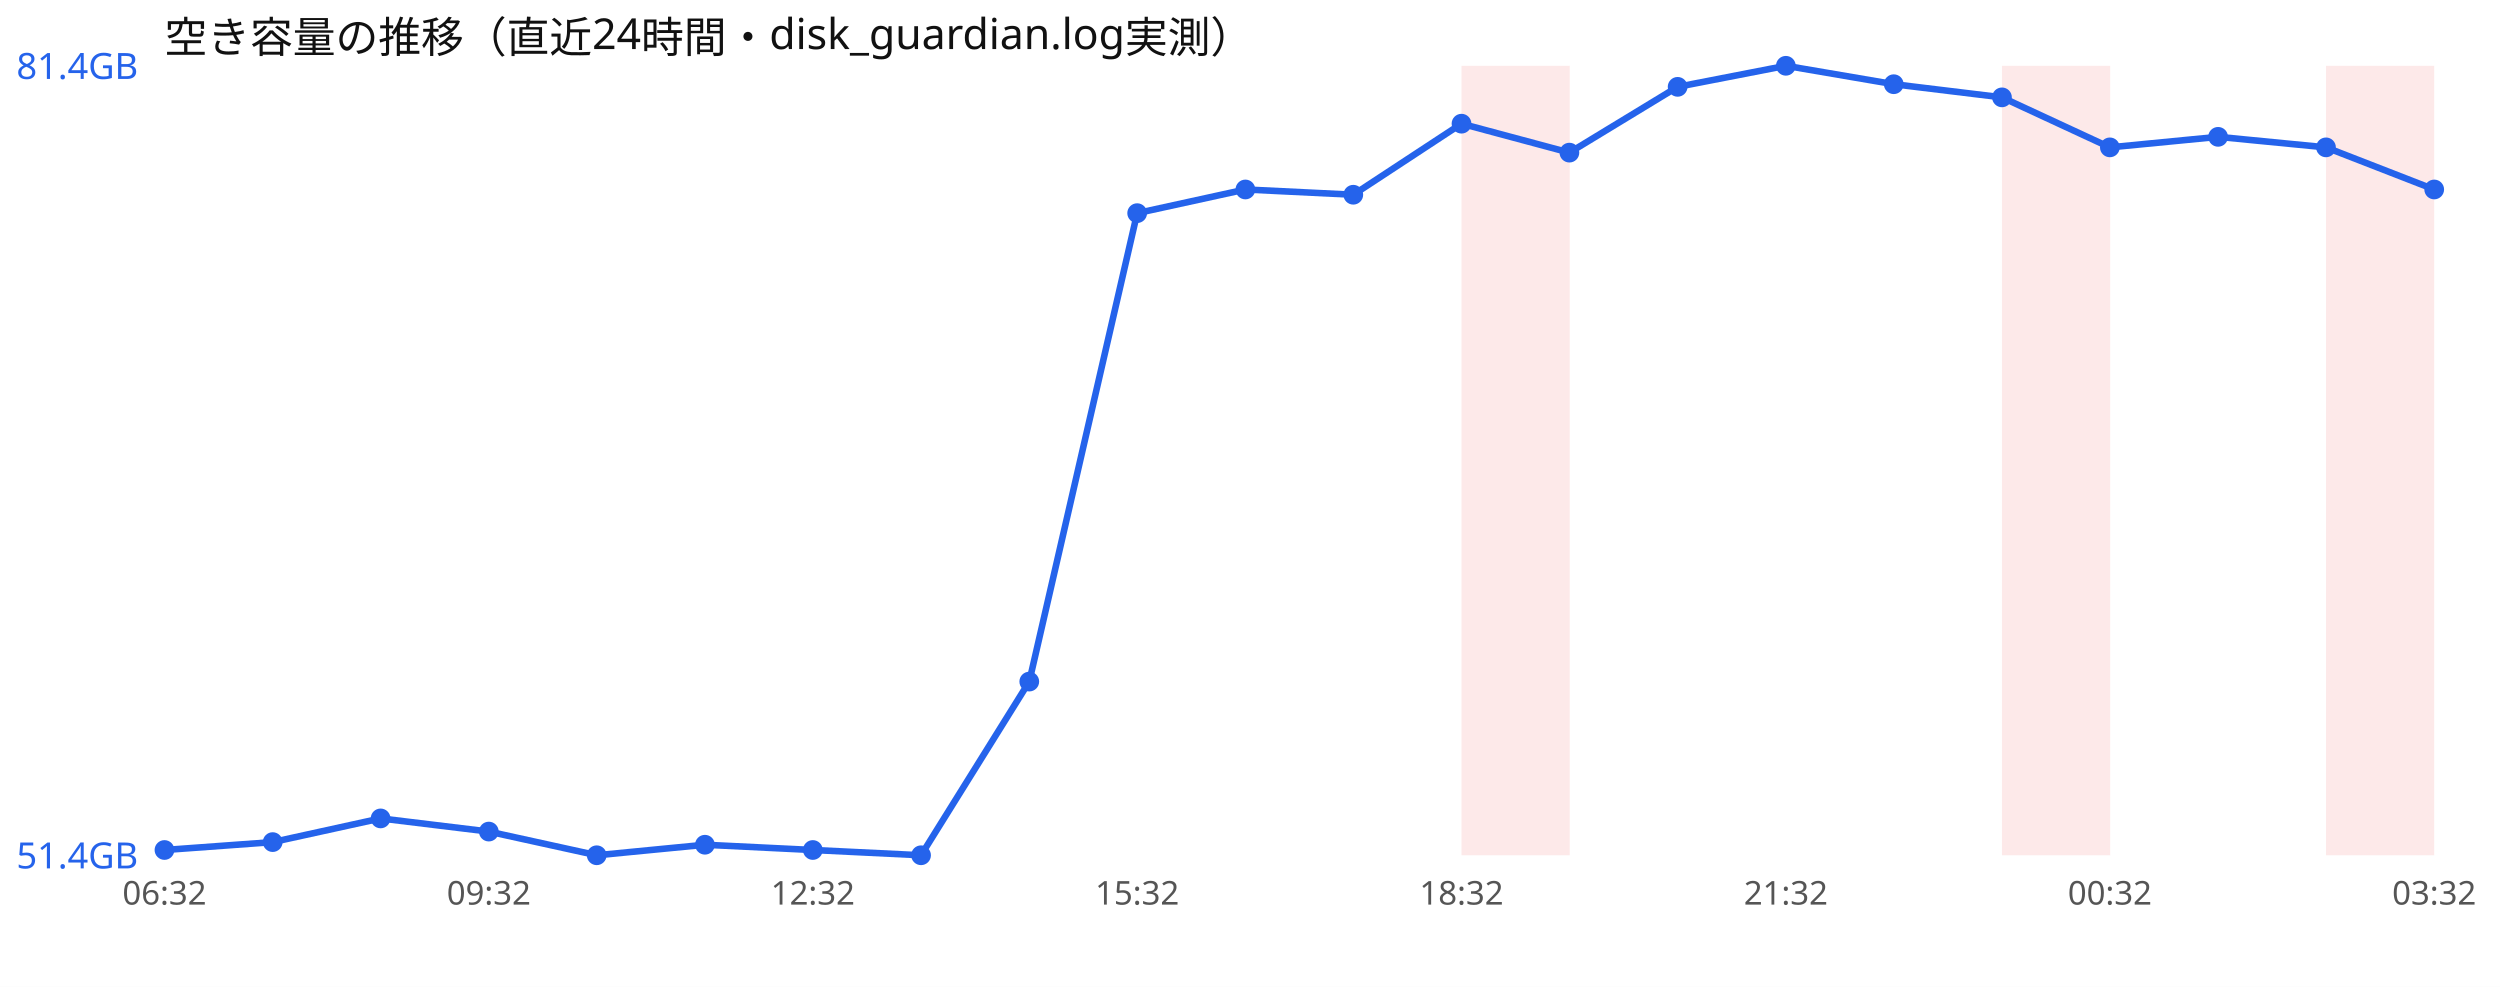
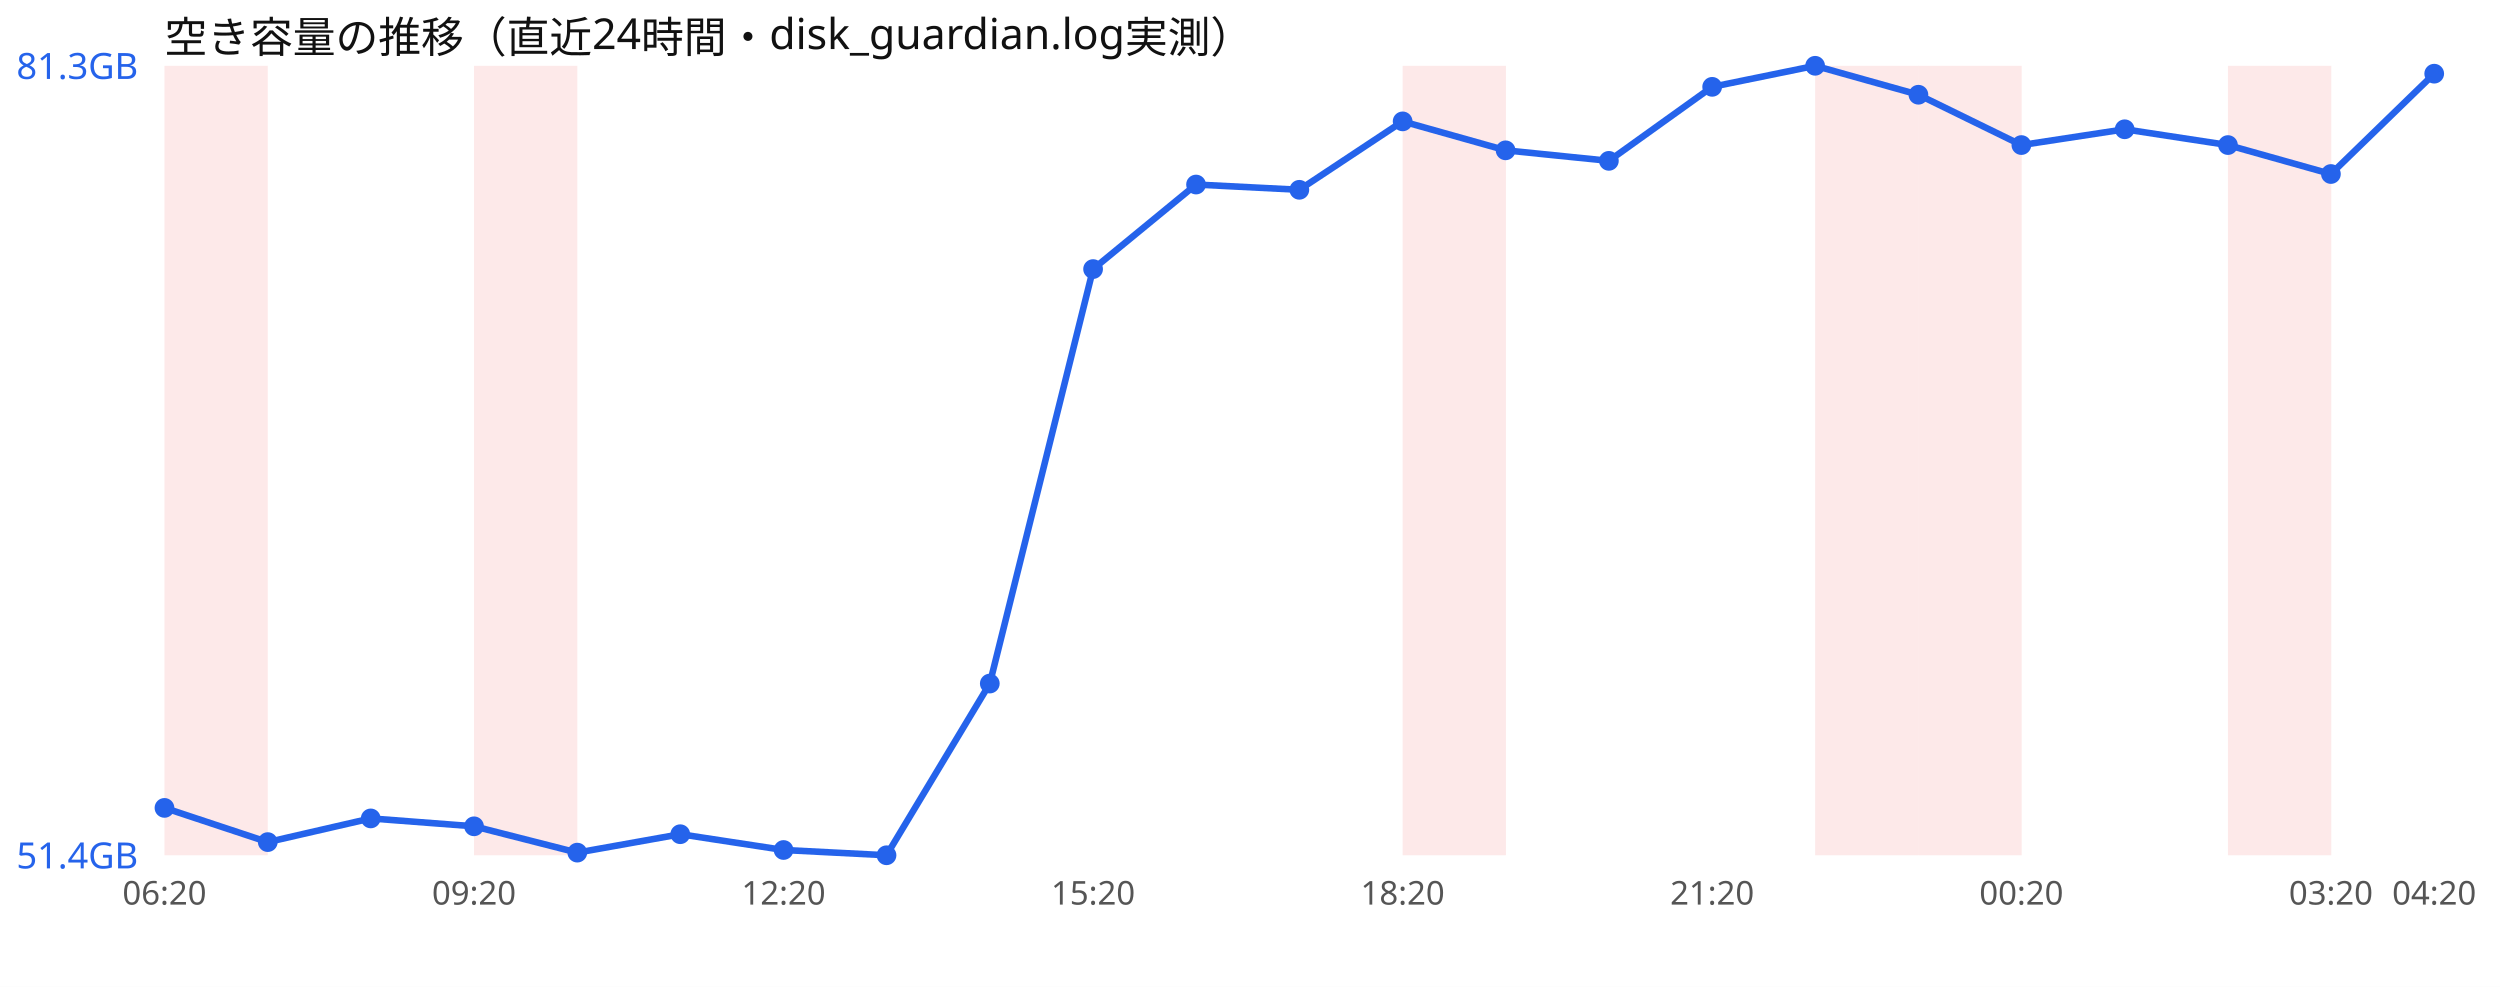
<svg xmlns="http://www.w3.org/2000/svg" width="760" height="300" viewBox="0 0 760 300" font-family="sans-serif">
  <rect width="760" height="300" fill="#ffffff" />
  <text x="50" y="16" font-size="13" fill="#111">空き容量の推移（直近24時間・disk_guardian.log実測）</text>
-   <rect x="444.3" y="20" width="32.9" height="240" fill="#ef4444" opacity="0.12" />
-   <rect x="608.6" y="20" width="32.9" height="240" fill="#ef4444" opacity="0.12" />
-   <rect x="707.1" y="20" width="32.9" height="240" fill="#ef4444" opacity="0.12" />
-   <polyline points="50.0,258.4 82.9,256.0 115.7,248.8 148.6,252.8 181.4,260.0 214.3,256.8 247.1,258.4 280.0,260.0 312.9,207.2 345.7,64.8 378.6,57.6 411.4,59.2 444.3,37.6 477.1,46.4 510.0,26.4 542.9,20.0 575.7,25.6 608.6,29.6 641.4,44.8 674.3,41.6 707.1,44.8 740.0,57.6" fill="none" stroke="#2563eb" stroke-width="2" />
-   <circle cx="50.0" cy="258.4" r="3" fill="#2563eb" />
-   <circle cx="82.9" cy="256.0" r="3" fill="#2563eb" />
-   <circle cx="115.7" cy="248.8" r="3" fill="#2563eb" />
-   <circle cx="148.6" cy="252.8" r="3" fill="#2563eb" />
-   <circle cx="181.4" cy="260.0" r="3" fill="#2563eb" />
-   <circle cx="214.3" cy="256.8" r="3" fill="#2563eb" />
-   <circle cx="247.1" cy="258.4" r="3" fill="#2563eb" />
-   <circle cx="280.0" cy="260.0" r="3" fill="#2563eb" />
-   <circle cx="312.9" cy="207.2" r="3" fill="#2563eb" />
-   <circle cx="345.7" cy="64.8" r="3" fill="#2563eb" />
-   <circle cx="378.6" cy="57.6" r="3" fill="#2563eb" />
-   <circle cx="411.4" cy="59.2" r="3" fill="#2563eb" />
-   <circle cx="444.3" cy="37.6" r="3" fill="#2563eb" />
-   <circle cx="477.1" cy="46.4" r="3" fill="#2563eb" />
-   <circle cx="510.0" cy="26.4" r="3" fill="#2563eb" />
-   <circle cx="542.9" cy="20.0" r="3" fill="#2563eb" />
-   <circle cx="575.7" cy="25.6" r="3" fill="#2563eb" />
-   <circle cx="608.6" cy="29.6" r="3" fill="#2563eb" />
-   <circle cx="641.4" cy="44.8" r="3" fill="#2563eb" />
-   <circle cx="674.3" cy="41.6" r="3" fill="#2563eb" />
-   <circle cx="707.1" cy="44.8" r="3" fill="#2563eb" />
-   <circle cx="740.0" cy="57.6" r="3" fill="#2563eb" />
-   <text x="5" y="24.0" font-size="11" fill="#2563eb">81.4GB</text>
+   <rect x="50.0" y="20" width="31.4" height="240" fill="#ef4444" opacity="0.12" />
+   <rect x="144.1" y="20" width="31.4" height="240" fill="#ef4444" opacity="0.12" />
+   <rect x="426.4" y="20" width="31.4" height="240" fill="#ef4444" opacity="0.12" />
+   <rect x="551.8" y="20" width="31.4" height="240" fill="#ef4444" opacity="0.12" />
+   <rect x="583.2" y="20" width="31.4" height="240" fill="#ef4444" opacity="0.12" />
+   <rect x="677.3" y="20" width="31.4" height="240" fill="#ef4444" opacity="0.12" />
+   <polyline points="50.0,245.6 81.4,256.0 112.7,248.8 144.1,251.2 175.5,259.2 206.8,253.6 238.2,258.4 269.5,260.0 300.9,207.8 332.3,81.8 363.6,56.1 395.0,57.7 426.4,36.9 457.7,45.7 489.1,48.9 520.5,26.4 551.8,20.0 583.2,28.8 614.5,44.1 645.9,39.3 677.3,44.1 708.6,52.9 740.0,22.4" fill="none" stroke="#2563eb" stroke-width="2" />
+   <circle cx="50.0" cy="245.6" r="3" fill="#2563eb" />
+   <circle cx="81.4" cy="256.0" r="3" fill="#2563eb" />
+   <circle cx="112.7" cy="248.8" r="3" fill="#2563eb" />
+   <circle cx="144.1" cy="251.2" r="3" fill="#2563eb" />
+   <circle cx="175.5" cy="259.2" r="3" fill="#2563eb" />
+   <circle cx="206.8" cy="253.6" r="3" fill="#2563eb" />
+   <circle cx="238.2" cy="258.4" r="3" fill="#2563eb" />
+   <circle cx="269.5" cy="260.0" r="3" fill="#2563eb" />
+   <circle cx="300.9" cy="207.8" r="3" fill="#2563eb" />
+   <circle cx="332.3" cy="81.8" r="3" fill="#2563eb" />
+   <circle cx="363.6" cy="56.1" r="3" fill="#2563eb" />
+   <circle cx="395.0" cy="57.7" r="3" fill="#2563eb" />
+   <circle cx="426.4" cy="36.9" r="3" fill="#2563eb" />
+   <circle cx="457.7" cy="45.7" r="3" fill="#2563eb" />
+   <circle cx="489.1" cy="48.9" r="3" fill="#2563eb" />
+   <circle cx="520.5" cy="26.4" r="3" fill="#2563eb" />
+   <circle cx="551.8" cy="20.0" r="3" fill="#2563eb" />
+   <circle cx="583.2" cy="28.8" r="3" fill="#2563eb" />
+   <circle cx="614.5" cy="44.1" r="3" fill="#2563eb" />
+   <circle cx="645.9" cy="39.3" r="3" fill="#2563eb" />
+   <circle cx="677.3" cy="44.1" r="3" fill="#2563eb" />
+   <circle cx="708.6" cy="52.9" r="3" fill="#2563eb" />
+   <circle cx="740.0" cy="22.4" r="3" fill="#2563eb" />
+   <text x="5" y="24.0" font-size="11" fill="#2563eb">81.3GB</text>
  <text x="5" y="264.0" font-size="11" fill="#2563eb">51.4GB</text>
-   <text x="50.0" y="275" font-size="10" fill="#555" text-anchor="middle">06:32</text>
-   <text x="148.6" y="275" font-size="10" fill="#555" text-anchor="middle">09:32</text>
-   <text x="247.1" y="275" font-size="10" fill="#555" text-anchor="middle">12:32</text>
-   <text x="345.7" y="275" font-size="10" fill="#555" text-anchor="middle">15:32</text>
-   <text x="444.3" y="275" font-size="10" fill="#555" text-anchor="middle">18:32</text>
-   <text x="542.9" y="275" font-size="10" fill="#555" text-anchor="middle">21:32</text>
-   <text x="641.4" y="275" font-size="10" fill="#555" text-anchor="middle">00:32</text>
-   <text x="740.0" y="275" font-size="10" fill="#555" text-anchor="middle">03:32</text>
+   <text x="50.0" y="275" font-size="10" fill="#555" text-anchor="middle">06:20</text>
+   <text x="144.1" y="275" font-size="10" fill="#555" text-anchor="middle">09:20</text>
+   <text x="238.2" y="275" font-size="10" fill="#555" text-anchor="middle">12:20</text>
+   <text x="332.3" y="275" font-size="10" fill="#555" text-anchor="middle">15:20</text>
+   <text x="426.4" y="275" font-size="10" fill="#555" text-anchor="middle">18:20</text>
+   <text x="520.5" y="275" font-size="10" fill="#555" text-anchor="middle">21:20</text>
+   <text x="614.5" y="275" font-size="10" fill="#555" text-anchor="middle">00:20</text>
+   <text x="708.6" y="275" font-size="10" fill="#555" text-anchor="middle">03:20</text>
+   <text x="740.0" y="275" font-size="10" fill="#555" text-anchor="middle">04:20</text>
</svg>
